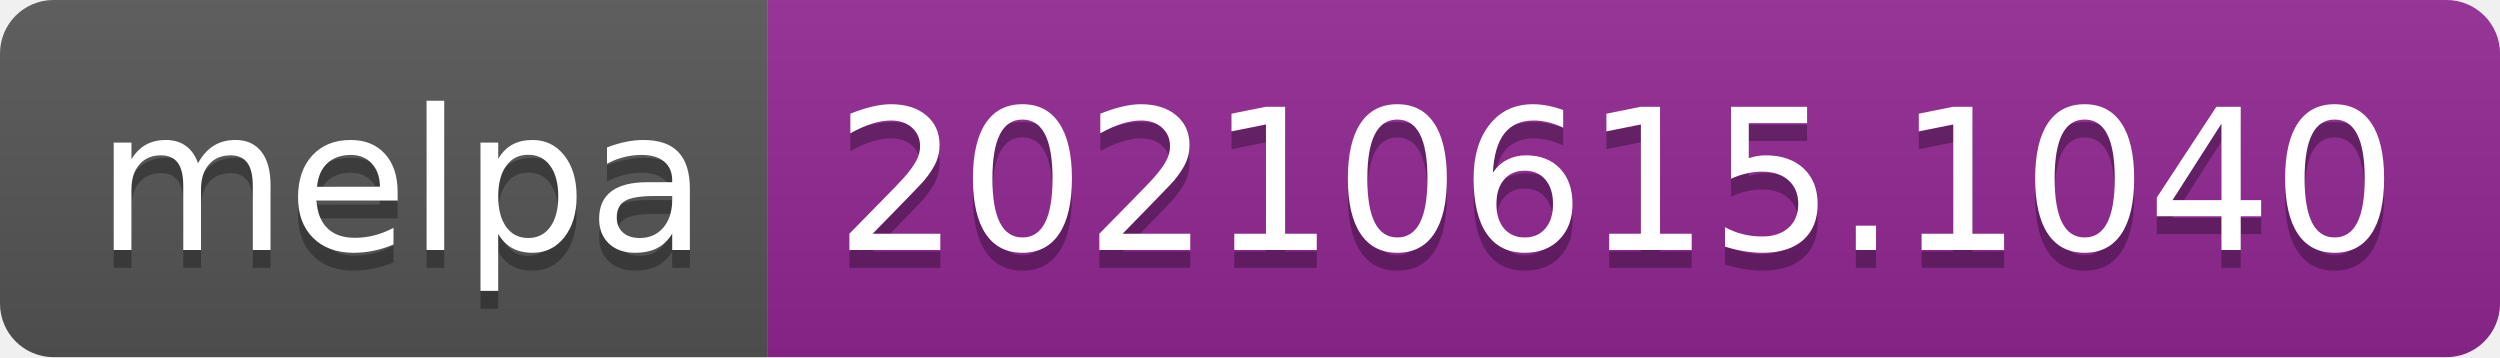
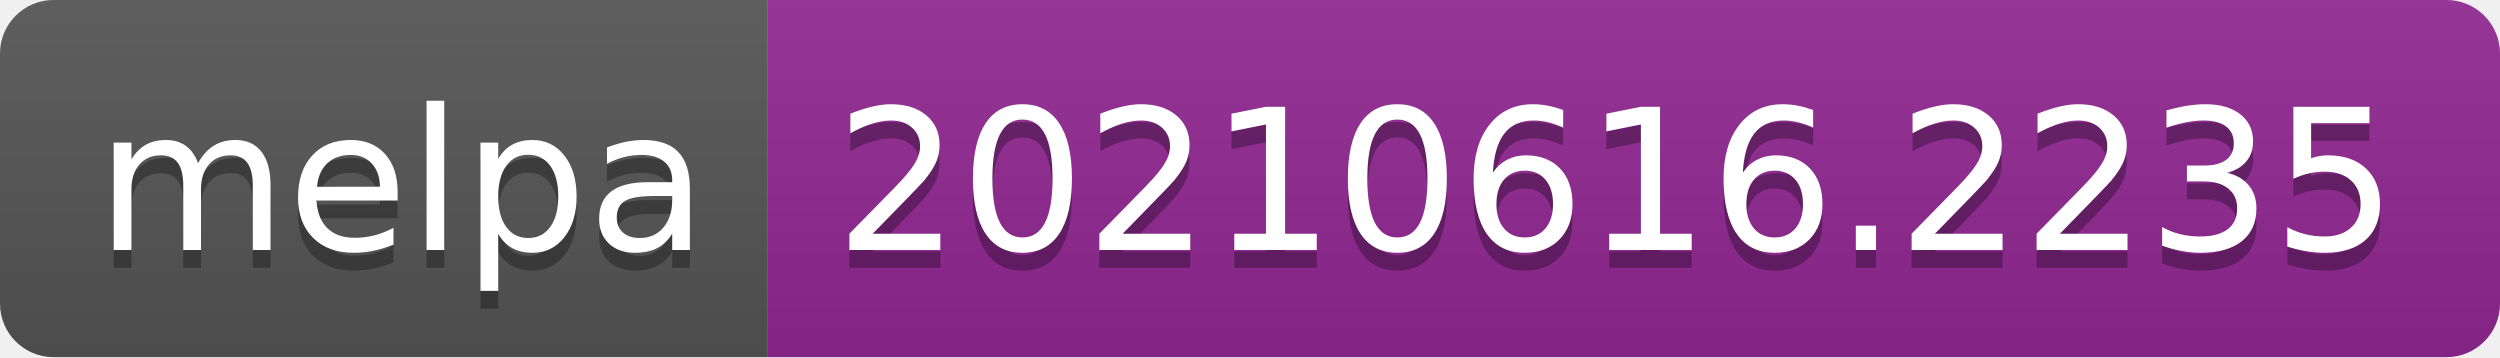
- <svg xmlns="http://www.w3.org/2000/svg" width="140" height="20" role="img" aria-label="melpa: 20210615.1040">
+ <svg xmlns="http://www.w3.org/2000/svg" width="140" height="20" role="img" aria-label="melpa: 20210616.2235">
  <linearGradient id="s" x2="0" y2="100%">
    <stop offset="0" stop-color="#bbb" stop-opacity=".1" />
    <stop offset="1" stop-opacity=".1" />
  </linearGradient>
  <clipPath id="r">
    <rect width="140" height="20" rx="3" fill="#fff" />
  </clipPath>
  <g clip-path="url(#r)">
    <rect width="43" height="20" fill="#555" />
    <rect x="43" width="97" height="20" fill="#922793" />
    <rect width="140" height="20" fill="url(#s)" />
  </g>
  <g fill="#fff" text-anchor="middle" font-family="Verdana,Geneva,DejaVu Sans,sans-serif" text-rendering="geometricPrecision" font-size="110">
    <text aria-hidden="true" x="225" y="150" fill="#010101" fill-opacity=".3" transform="scale(.1)" textLength="330">melpa</text>
    <text x="225" y="140" transform="scale(.1)" fill="#fff" textLength="330">melpa</text>
-     <text aria-hidden="true" x="905" y="150" fill="#010101" fill-opacity=".3" transform="scale(.1)" textLength="870">20210615.1040</text>
-     <text x="905" y="140" transform="scale(.1)" fill="#fff" textLength="870">20210615.1040</text>
+     <text aria-hidden="true" x="905" y="150" fill="#010101" fill-opacity=".3" transform="scale(.1)" textLength="870">20210616.2235</text>
+     <text x="905" y="140" transform="scale(.1)" fill="#fff" textLength="870">20210616.2235</text>
  </g>
</svg>
